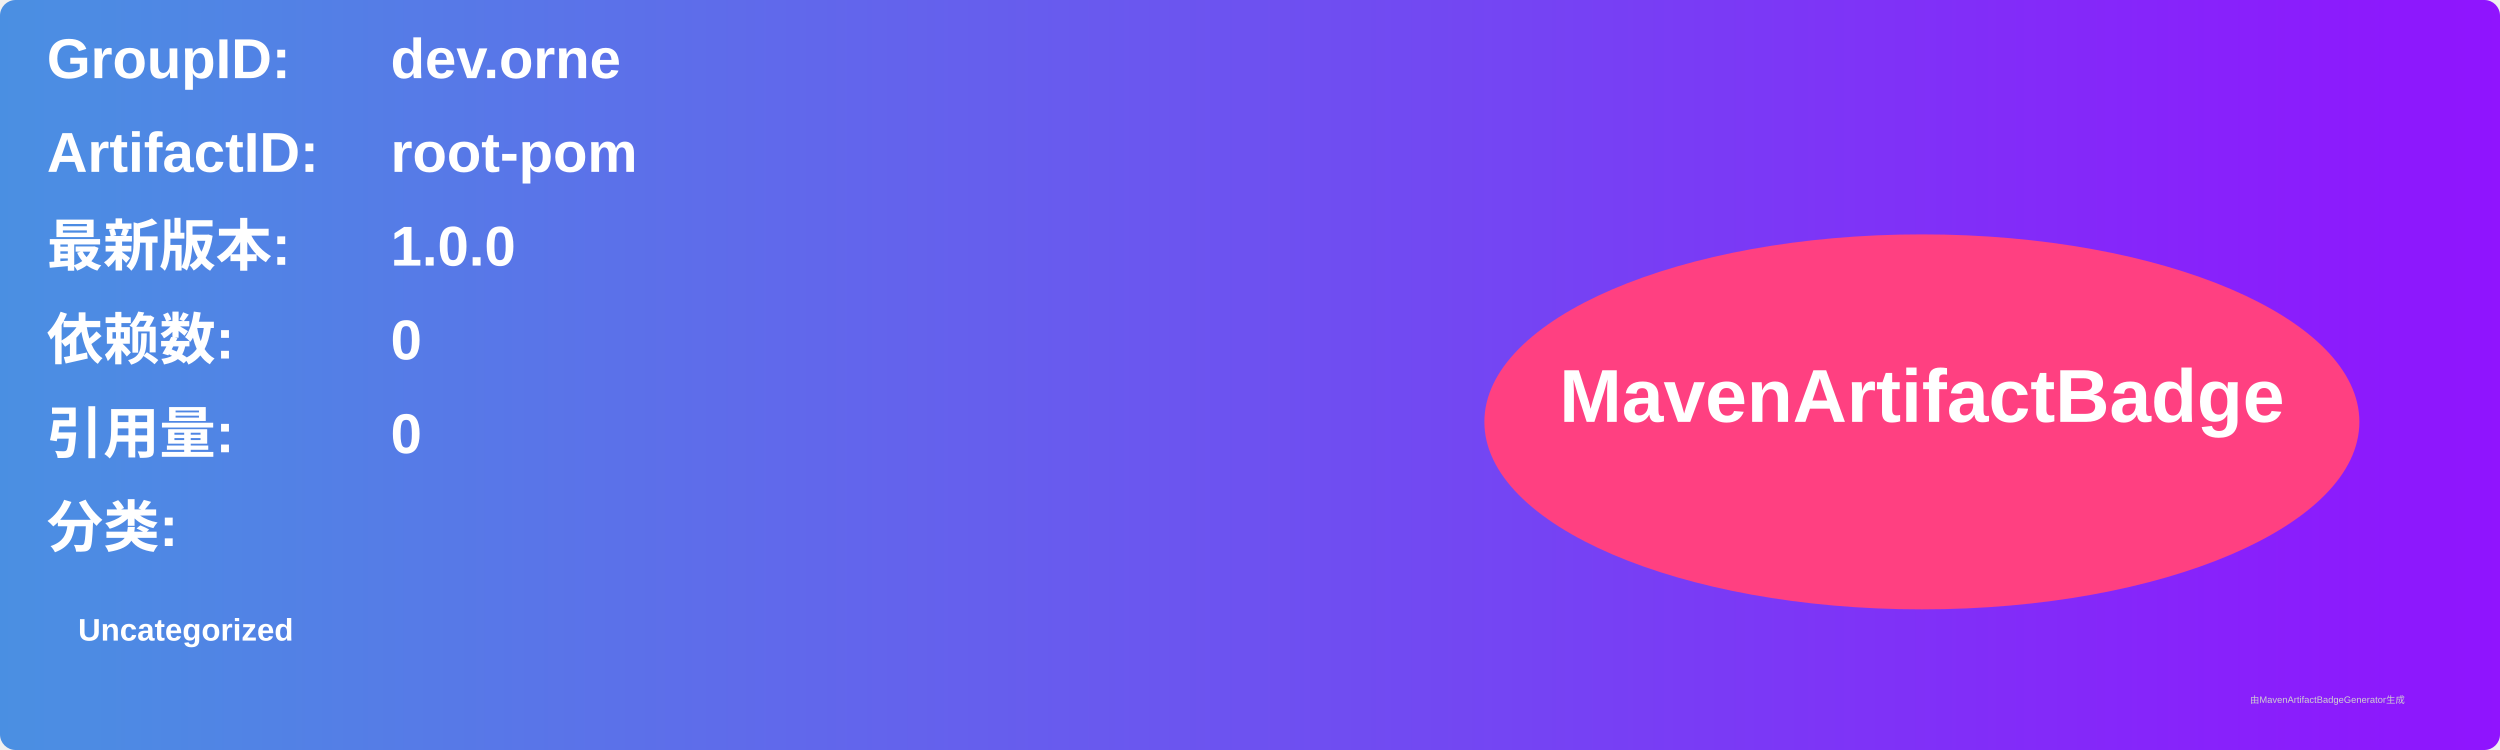
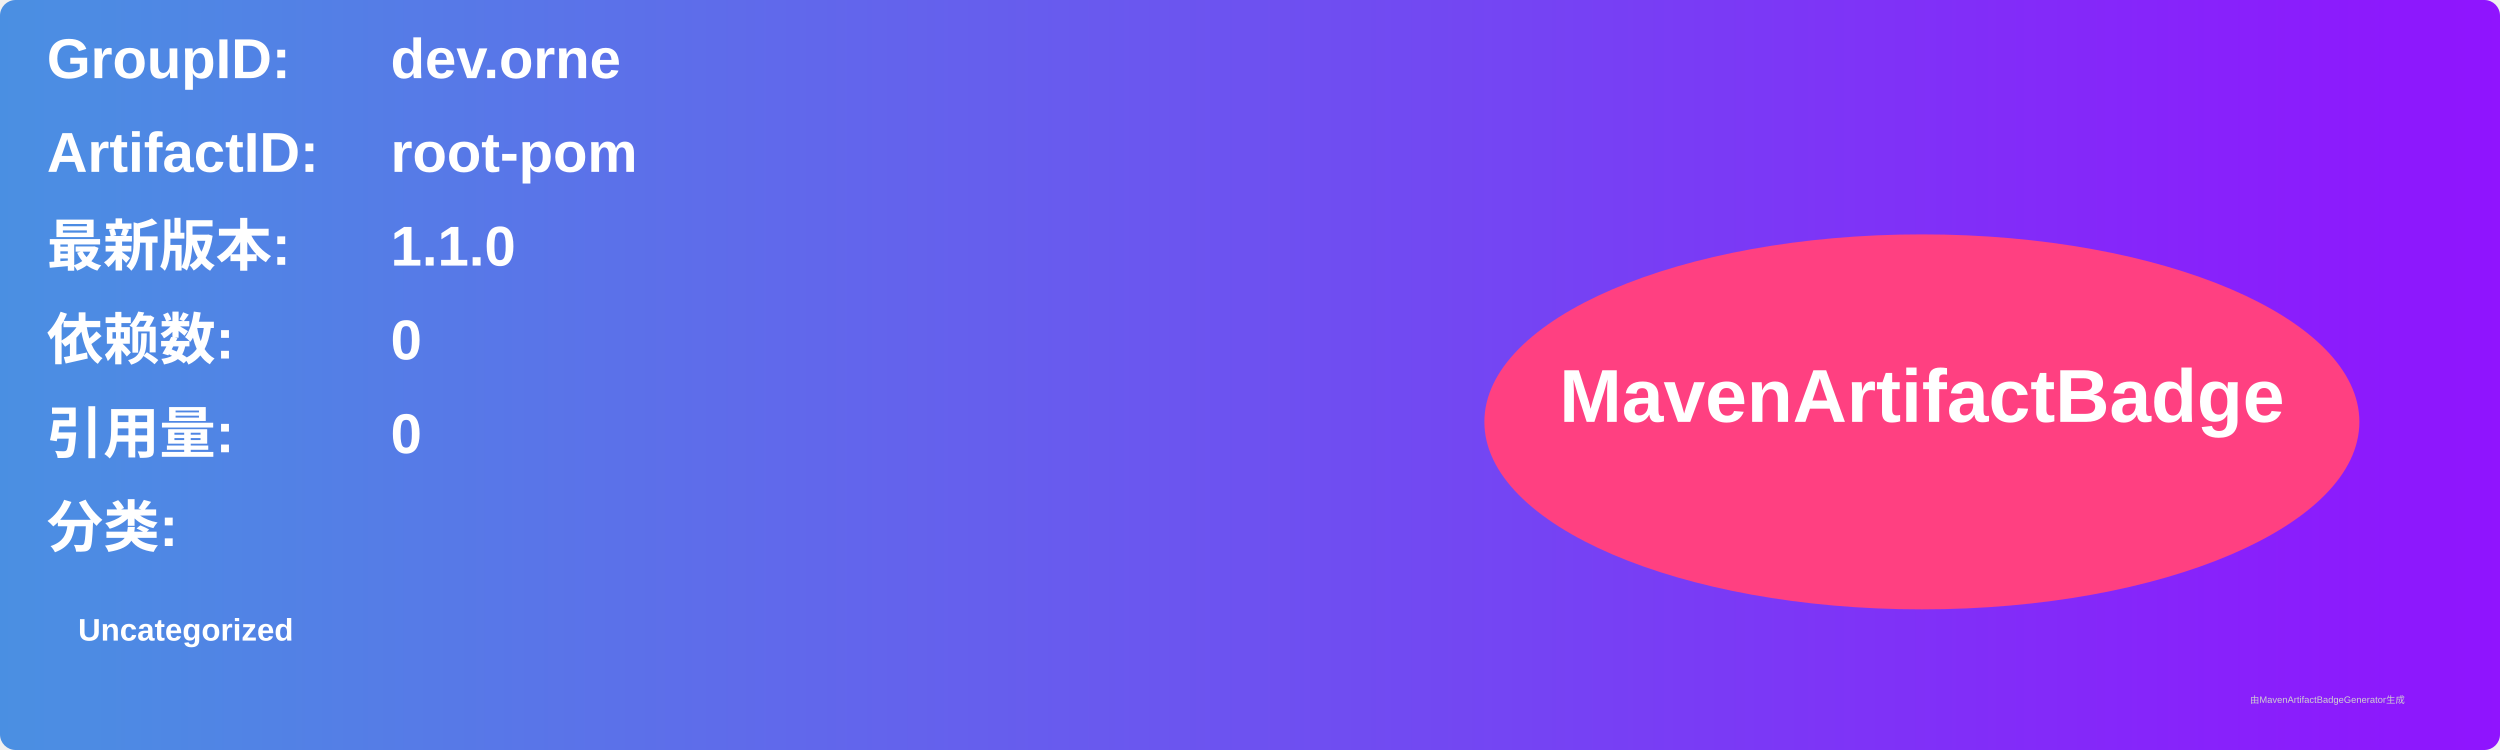
<svg xmlns="http://www.w3.org/2000/svg" width="800" height="240" viewBox="0 0 800 240">
  <linearGradient id="grad" x1="0%" y1="0%" x2="100%" y2="0%">
    <stop offset="0%" stop-color="#4a90e2" />
    <stop offset="100%" stop-color="#9013fe" />
  </linearGradient>
  <rect width="100%" height="100%" rx="5" ry="5" fill="url(#grad)" />
  <g transform="translate(15, 15)">
    <text x="0" y="10" font-family="Arial" font-size="18" fill="white" font-weight="bold" width="260">GroupID:</text>
    <text x="110" y="10" font-family="Arial" font-size="18" fill="white" font-weight="bold" width="460">dev.orne</text>
    <text x="0" y="40" font-family="Arial" font-size="18" fill="white" font-weight="bold" width="260">ArtifactID:</text>
    <text x="110" y="40" font-family="Arial" font-size="18" fill="white" font-weight="bold" width="460">root-pom</text>
    <text x="0" y="70" font-family="Arial" font-size="18" fill="white" font-weight="bold">最新版本:</text>
    <text x="110" y="70" font-family="Arial" font-size="18" fill="white" font-weight="bold">
-       <tspan font-weight="bold">1.0.0</tspan>
+       <tspan font-weight="bold">1.1.0</tspan>
    </text>
    <text x="0" y="100" font-family="Arial" font-size="18" fill="white" font-weight="bold">依赖数: </text>
    <text x="110" y="100" font-family="Arial" font-size="18" fill="white">
      <tspan font-weight="bold">0</tspan>
    </text>
    <text x="0" y="130" font-family="Arial" font-size="18" fill="white" font-weight="bold">引用量: </text>
    <text x="110" y="130" font-family="Arial" font-size="18" fill="white">
      <tspan font-weight="bold">0</tspan>
    </text>
    <text x="0" y="160" font-family="Arial" font-size="18" fill="white" font-weight="bold">分类:</text>
    <text x="10" y="190" font-family="Arial" font-size="10" fill="white">
      <tspan font-weight="bold">Uncategorized</tspan>
    </text>
    <ellipse cx="600" cy="120" rx="140" ry="60" fill="#ff4081" />
    <text x="600" y="120" text-anchor="middle" font-family="Arial" font-size="24" fill="white" font-weight="bold">MavenArtifactBadge</text>
  </g>
  <text x="720" y="225" font-family="Arial" font-size="3" fill="#d0d0d0">由MavenArtifactBadgeGenerator生成</text>
</svg>
